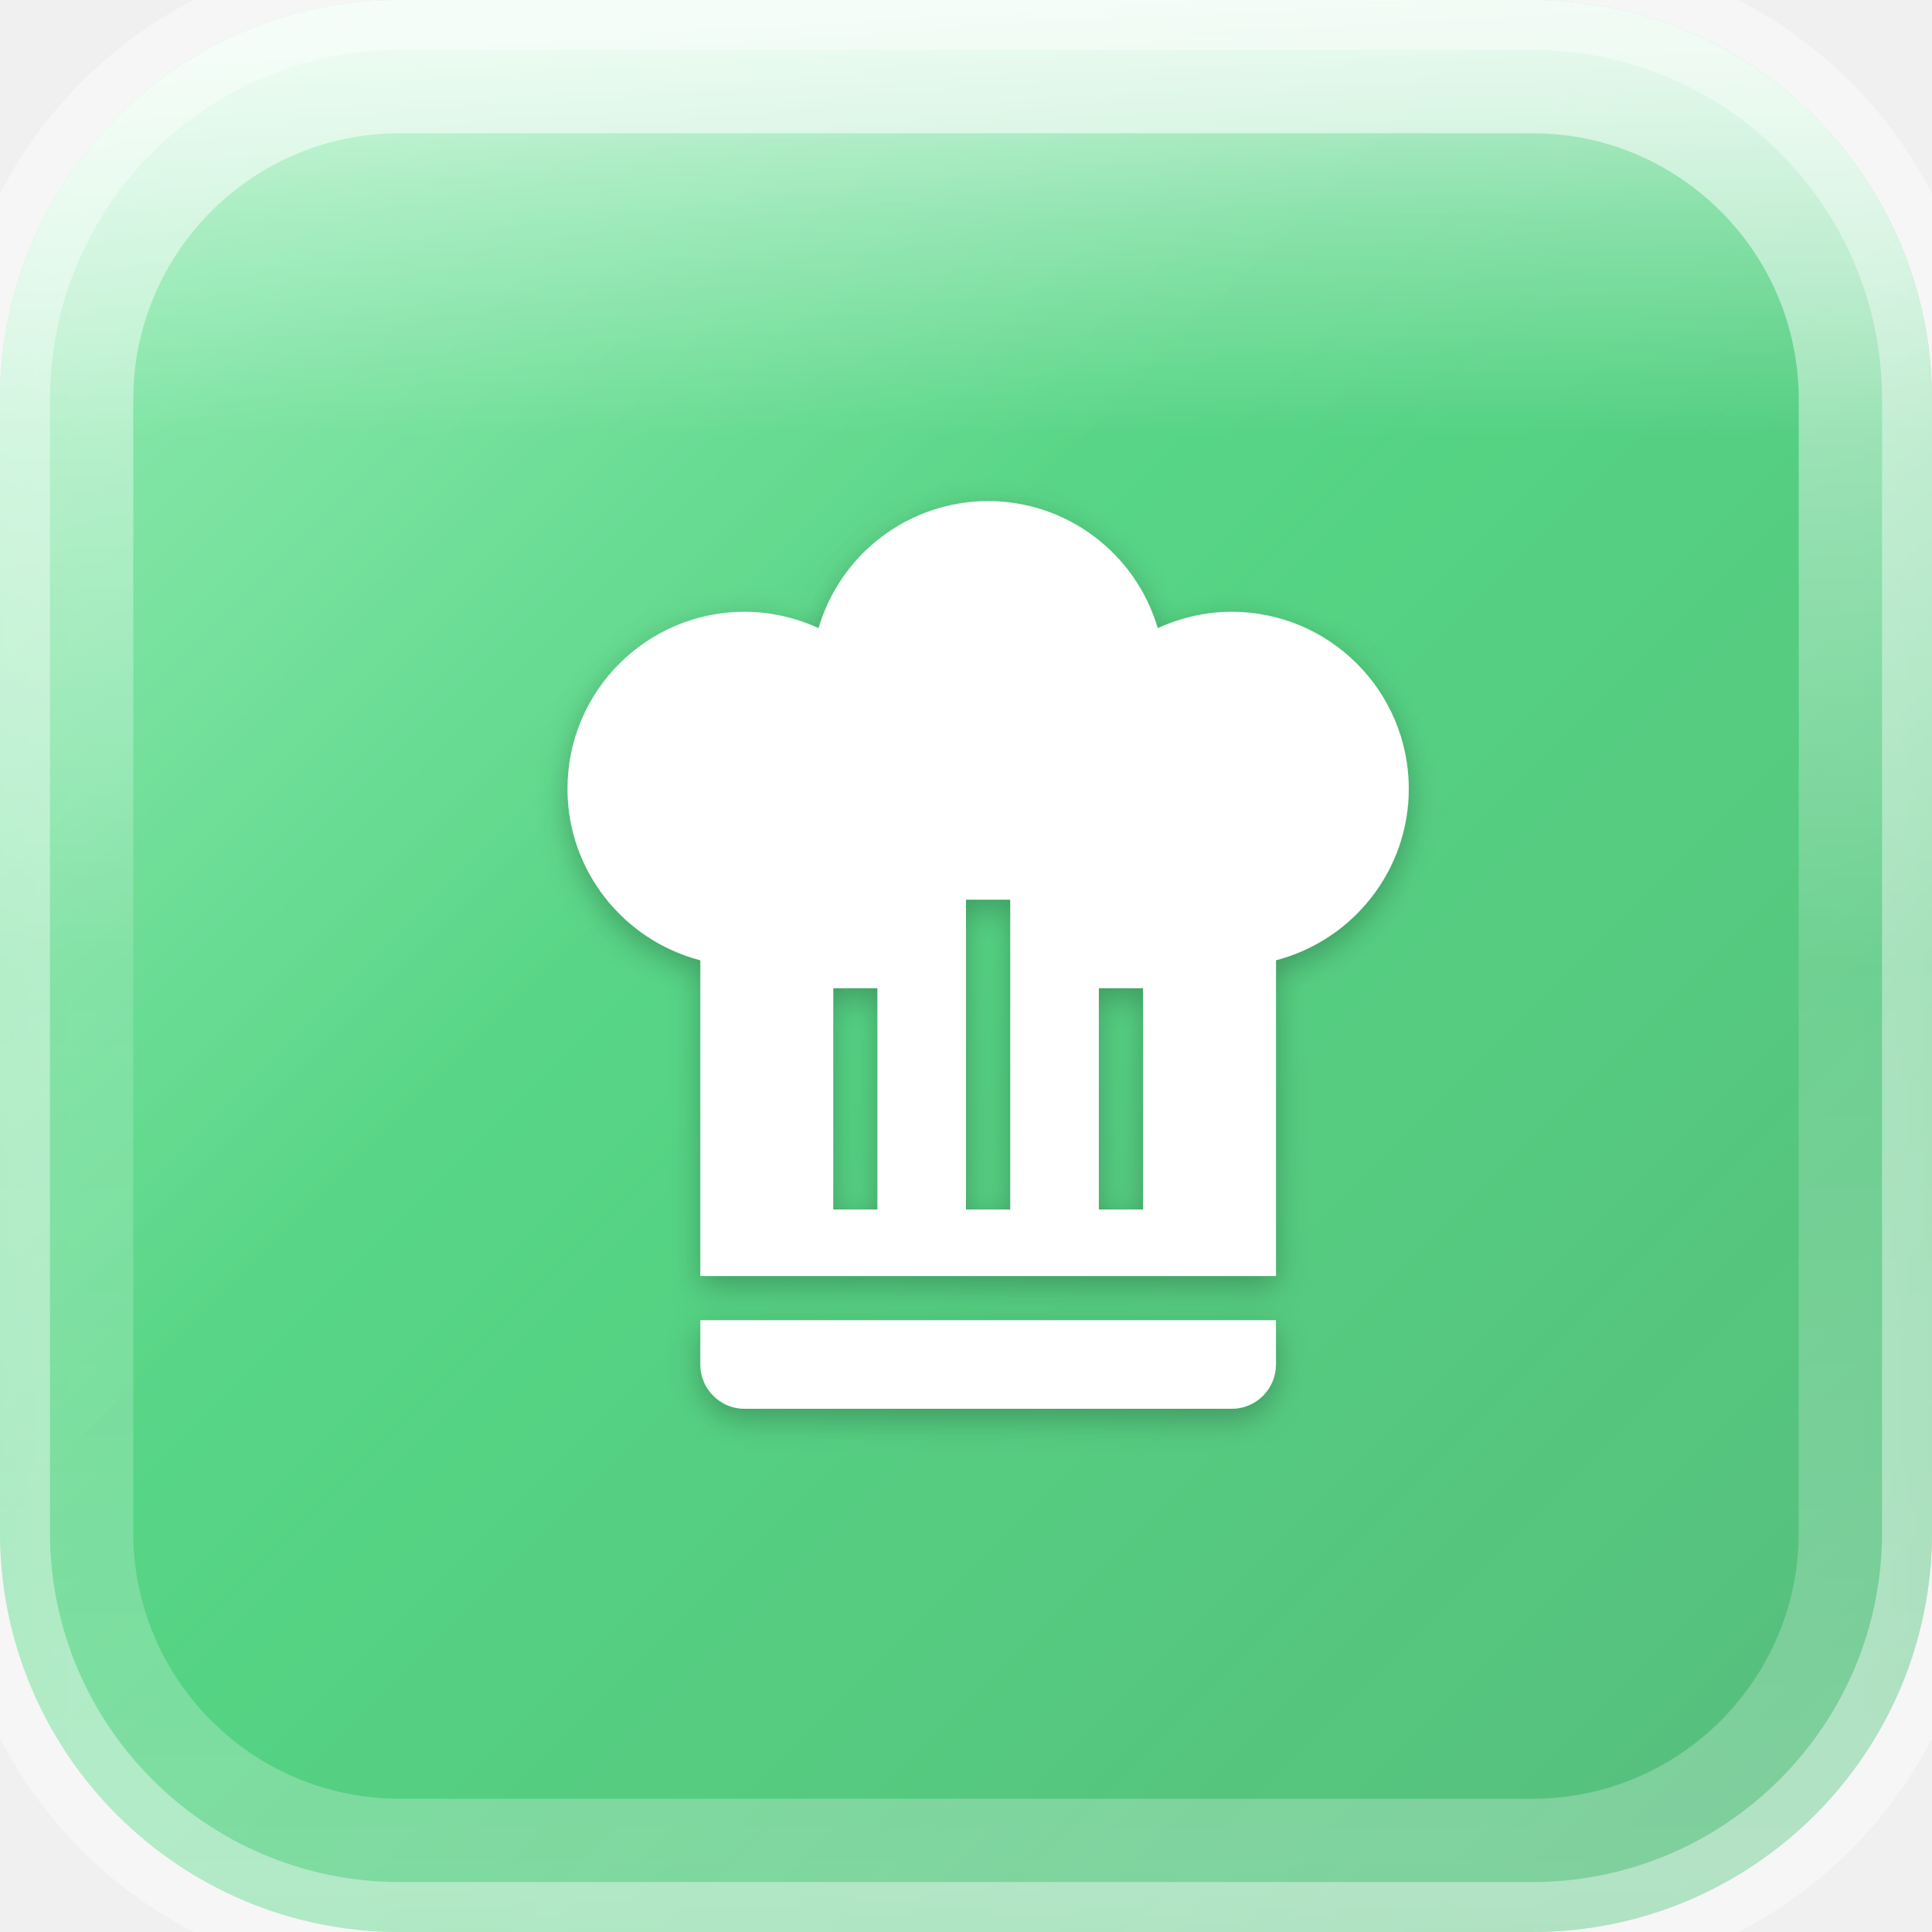
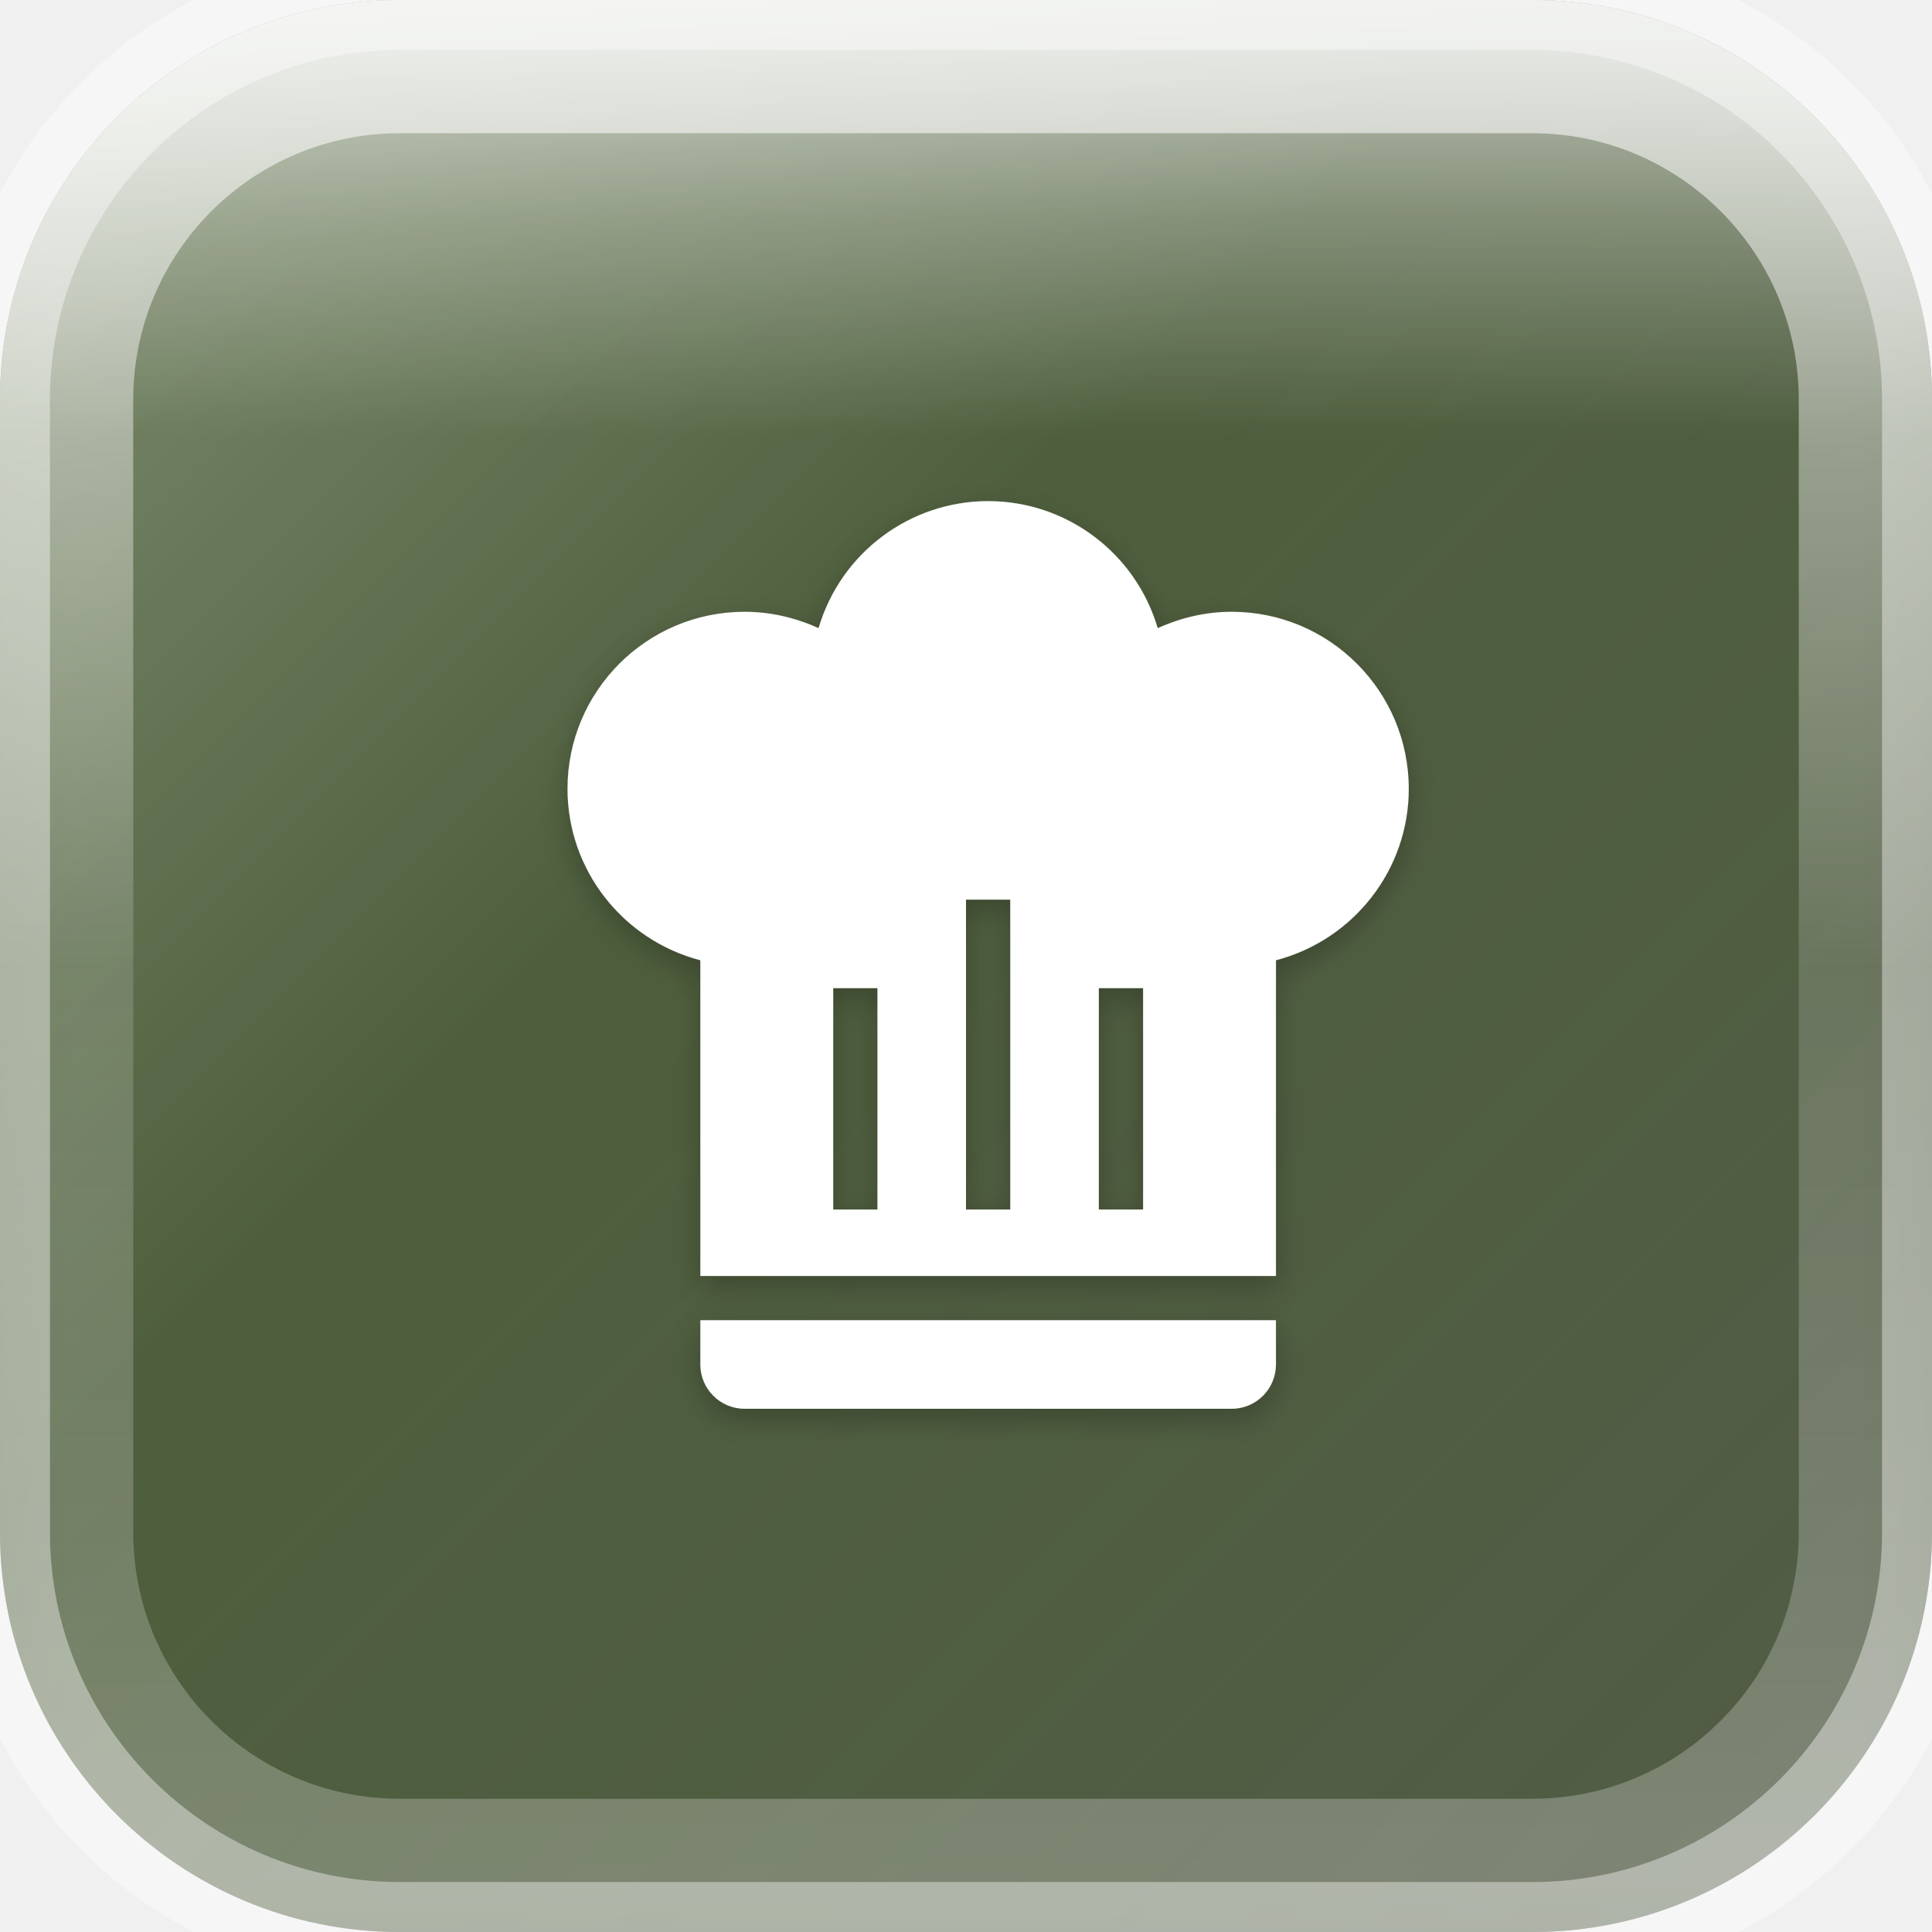
<svg xmlns="http://www.w3.org/2000/svg" width="29" height="29" viewBox="0 0 29 29">
  <defs>
    <linearGradient id="greenBase" x1="0%" y1="0%" x2="100%" y2="100%">
-       <stop offset="0%" style="stop-color:#4ADE80" />
-       <stop offset="50%" style="stop-color:#22C55E" />
-       <stop offset="100%" style="stop-color:#16A34A" />
+       <stop offset="0%" style="stop-color:#253d0a" />
+       <stop offset="50%" style="stop-color:#1a2e05" />
+       <stop offset="100%" style="stop-color:#121f03" />
    </linearGradient>
    <linearGradient id="glassGradient" x1="0%" y1="0%" x2="100%" y2="100%">
      <stop offset="0%" style="stop-color:rgba(255,255,255,0.35)" />
      <stop offset="40%" style="stop-color:rgba(255,255,255,0.12)" />
      <stop offset="100%" style="stop-color:rgba(255,255,255,0.18)" />
    </linearGradient>
    <linearGradient id="specularHighlight" x1="50%" y1="0%" x2="50%" y2="100%">
      <stop offset="0%" style="stop-color:rgba(255,255,255,0.7)" />
      <stop offset="25%" style="stop-color:rgba(255,255,255,0.3)" />
      <stop offset="50%" style="stop-color:rgba(255,255,255,0)" />
    </linearGradient>
    <linearGradient id="edgeHighlight" x1="50%" y1="0%" x2="50%" y2="100%">
      <stop offset="0%" style="stop-color:rgba(255,255,255,0.6)" />
      <stop offset="50%" style="stop-color:rgba(255,255,255,0.15)" />
      <stop offset="100%" style="stop-color:rgba(255,255,255,0.25)" />
    </linearGradient>
    <filter id="innerGlow" x="-50%" y="-50%" width="200%" height="200%">
      <feGaussianBlur stdDeviation="0.58" result="blur" />
      <feComposite in="SourceGraphic" in2="blur" operator="over" />
    </filter>
    <filter id="iconShadow" x="-30%" y="-30%" width="160%" height="160%">
      <feDropShadow dx="0" dy="0.58" stdDeviation="0.725" flood-color="rgba(0,0,0,0.35)" />
      <feDropShadow dx="0" dy="0.232" stdDeviation="0.348" flood-color="rgba(0,0,0,0.25)" />
    </filter>
    <clipPath id="roundedClip">
      <rect x="0" y="0" width="29" height="29" rx="6" ry="6" />
    </clipPath>
  </defs>
  <g clip-path="url(#roundedClip)">
    <rect x="0" y="0" width="29" height="29" fill="url(#greenBase)" />
    <rect x="0" y="0" width="29" height="29" fill="url(#glassGradient)" />
    <rect x="0" y="0" width="29" height="13.05" fill="url(#specularHighlight)" />
    <rect x="0" y="0" width="29" height="29" fill="rgba(255,255,255,0.06)" filter="url(#innerGlow)" />
  </g>
  <rect x="1" y="1" width="27" height="27" rx="5" ry="5" fill="none" stroke="url(#edgeHighlight)" stroke-width="2" />
  <rect x="0" y="0" width="29" height="29" rx="6" ry="6" fill="none" stroke="rgba(255,255,255,0.4)" stroke-width="1.5" />
  <g transform="translate(6.525, 6.525) scale(0.6645833)" filter="url(#iconShadow)">
    <path d="M12.5,1.5C10.73,1.5 9.17,2.67 8.67,4.37C8.14,4.13 7.58,4 7,4A4,4 0 0,0 3,8C3,9.82 4.24,11.41 6,11.87V19H19V11.87C20.76,11.41 22,9.82 22,8A4,4 0 0,0 18,4C17.42,4 16.86,4.13 16.33,4.37C15.83,2.67 14.27,1.5 12.5,1.5M12,10.5H13V17.5H12V10.5M9,12.5H10V17.5H9V12.5M15,12.5H16V17.5H15V12.5M6,20V21A1,1 0 0,0 7,22H18A1,1 0 0,0 19,21V20H6Z" fill="white" fill-rule="evenodd" />
  </g>
</svg>
